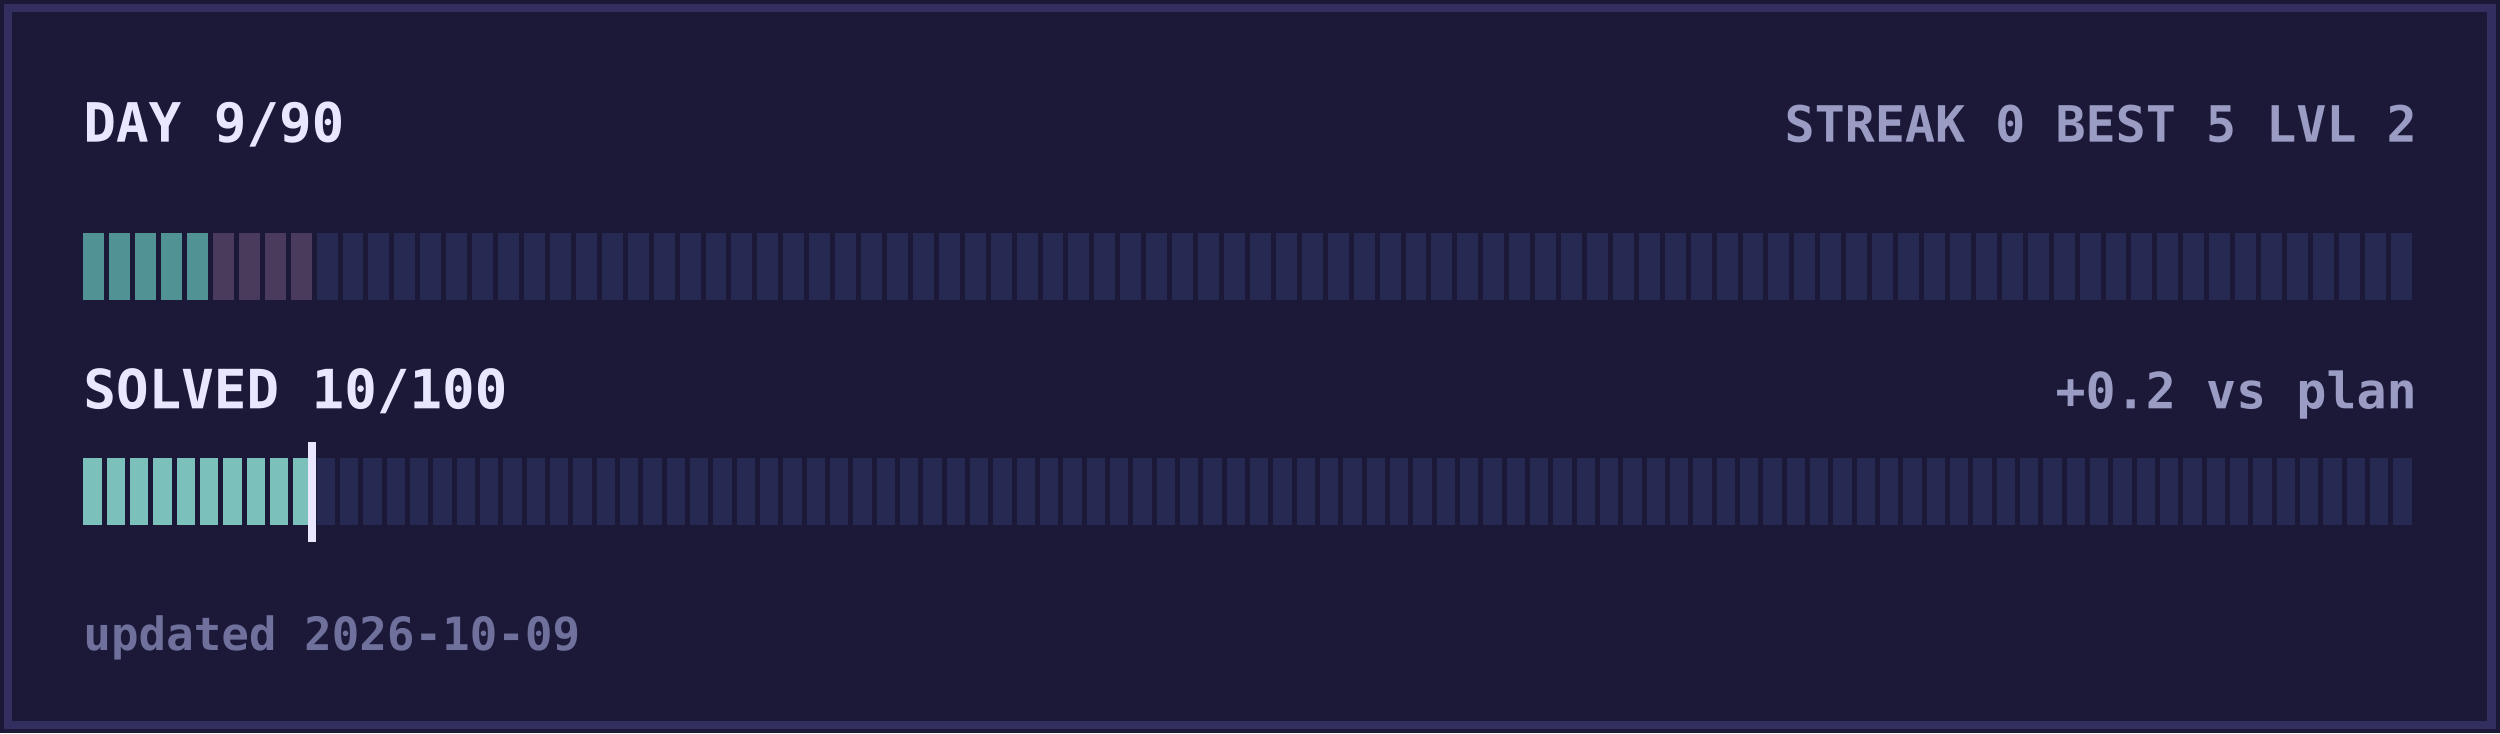
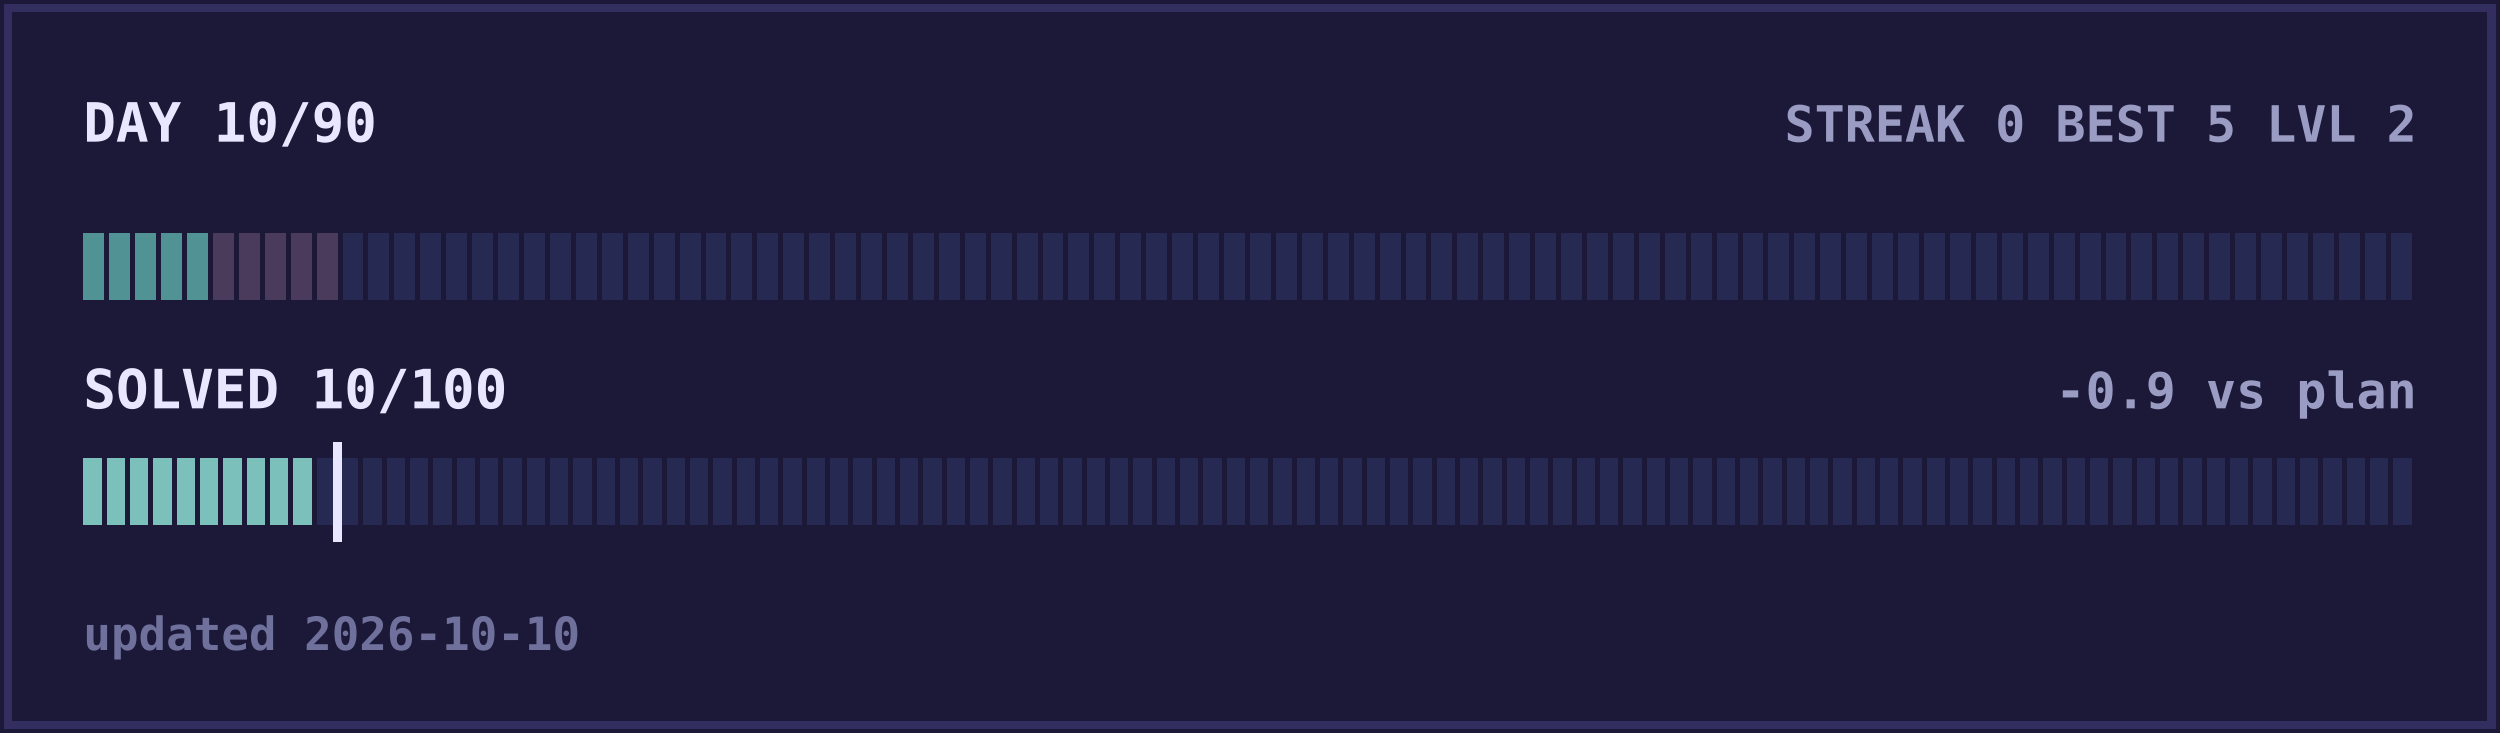
<svg xmlns="http://www.w3.org/2000/svg" width="600" height="176" viewBox="0 0 600 176" shape-rendering="crispEdges">
  <rect width="600" height="176" fill="#1b1838" />
  <rect x="2" y="2" width="596" height="172" fill="none" stroke="#322f60" stroke-width="2" />
-   <text x="20" y="34" fill="#e9e7ff" font-size="13" text-anchor="start" font-family="ui-monospace,Menlo,Consolas,monospace" font-weight="bold">DAY 9/90</text>
+   <text x="20" y="34" fill="#e9e7ff" font-size="13" text-anchor="start" font-family="ui-monospace,Menlo,Consolas,monospace" font-weight="bold">DAY 10/90</text>
  <text x="580" y="34" fill="#9a9cc4" font-size="12" text-anchor="end" font-family="ui-monospace,Menlo,Consolas,monospace" font-weight="bold">STREAK 0  BEST 5  LVL 2</text>
  <rect x="20.00" y="56" width="5.02" height="16" fill="#519294" />
  <rect x="26.22" y="56" width="5.02" height="16" fill="#519294" />
  <rect x="32.44" y="56" width="5.02" height="16" fill="#519294" />
  <rect x="38.67" y="56" width="5.02" height="16" fill="#519294" />
  <rect x="44.89" y="56" width="5.02" height="16" fill="#519294" />
  <rect x="51.11" y="56" width="5.02" height="16" fill="#4a3a5c" />
  <rect x="57.33" y="56" width="5.02" height="16" fill="#4a3a5c" />
  <rect x="63.56" y="56" width="5.02" height="16" fill="#4a3a5c" />
  <rect x="69.78" y="56" width="5.02" height="16" fill="#4a3a5c" />
-   <rect x="76.00" y="56" width="5.02" height="16" fill="#262a52" />
+   <rect x="76.00" y="56" width="5.02" height="16" fill="#4a3a5c" />
  <rect x="82.22" y="56" width="5.02" height="16" fill="#262a52" />
  <rect x="88.44" y="56" width="5.02" height="16" fill="#262a52" />
  <rect x="94.67" y="56" width="5.02" height="16" fill="#262a52" />
  <rect x="100.89" y="56" width="5.02" height="16" fill="#262a52" />
  <rect x="107.11" y="56" width="5.02" height="16" fill="#262a52" />
  <rect x="113.33" y="56" width="5.02" height="16" fill="#262a52" />
  <rect x="119.56" y="56" width="5.02" height="16" fill="#262a52" />
  <rect x="125.78" y="56" width="5.02" height="16" fill="#262a52" />
  <rect x="132.00" y="56" width="5.02" height="16" fill="#262a52" />
  <rect x="138.22" y="56" width="5.02" height="16" fill="#262a52" />
  <rect x="144.44" y="56" width="5.02" height="16" fill="#262a52" />
  <rect x="150.67" y="56" width="5.02" height="16" fill="#262a52" />
  <rect x="156.89" y="56" width="5.02" height="16" fill="#262a52" />
  <rect x="163.11" y="56" width="5.02" height="16" fill="#262a52" />
  <rect x="169.33" y="56" width="5.02" height="16" fill="#262a52" />
  <rect x="175.56" y="56" width="5.02" height="16" fill="#262a52" />
  <rect x="181.78" y="56" width="5.02" height="16" fill="#262a52" />
  <rect x="188.00" y="56" width="5.02" height="16" fill="#262a52" />
  <rect x="194.22" y="56" width="5.02" height="16" fill="#262a52" />
  <rect x="200.44" y="56" width="5.02" height="16" fill="#262a52" />
  <rect x="206.67" y="56" width="5.02" height="16" fill="#262a52" />
  <rect x="212.89" y="56" width="5.02" height="16" fill="#262a52" />
  <rect x="219.11" y="56" width="5.02" height="16" fill="#262a52" />
  <rect x="225.33" y="56" width="5.02" height="16" fill="#262a52" />
  <rect x="231.56" y="56" width="5.02" height="16" fill="#262a52" />
  <rect x="237.78" y="56" width="5.02" height="16" fill="#262a52" />
  <rect x="244.00" y="56" width="5.02" height="16" fill="#262a52" />
  <rect x="250.22" y="56" width="5.02" height="16" fill="#262a52" />
  <rect x="256.44" y="56" width="5.02" height="16" fill="#262a52" />
  <rect x="262.67" y="56" width="5.02" height="16" fill="#262a52" />
  <rect x="268.89" y="56" width="5.02" height="16" fill="#262a52" />
  <rect x="275.11" y="56" width="5.02" height="16" fill="#262a52" />
  <rect x="281.33" y="56" width="5.02" height="16" fill="#262a52" />
  <rect x="287.56" y="56" width="5.02" height="16" fill="#262a52" />
  <rect x="293.78" y="56" width="5.02" height="16" fill="#262a52" />
  <rect x="300.00" y="56" width="5.02" height="16" fill="#262a52" />
  <rect x="306.22" y="56" width="5.02" height="16" fill="#262a52" />
  <rect x="312.44" y="56" width="5.02" height="16" fill="#262a52" />
  <rect x="318.67" y="56" width="5.02" height="16" fill="#262a52" />
  <rect x="324.89" y="56" width="5.02" height="16" fill="#262a52" />
  <rect x="331.11" y="56" width="5.02" height="16" fill="#262a52" />
  <rect x="337.33" y="56" width="5.02" height="16" fill="#262a52" />
  <rect x="343.56" y="56" width="5.02" height="16" fill="#262a52" />
  <rect x="349.78" y="56" width="5.02" height="16" fill="#262a52" />
  <rect x="356.00" y="56" width="5.02" height="16" fill="#262a52" />
  <rect x="362.22" y="56" width="5.02" height="16" fill="#262a52" />
  <rect x="368.44" y="56" width="5.02" height="16" fill="#262a52" />
  <rect x="374.67" y="56" width="5.02" height="16" fill="#262a52" />
  <rect x="380.89" y="56" width="5.02" height="16" fill="#262a52" />
  <rect x="387.11" y="56" width="5.02" height="16" fill="#262a52" />
  <rect x="393.33" y="56" width="5.02" height="16" fill="#262a52" />
  <rect x="399.56" y="56" width="5.02" height="16" fill="#262a52" />
  <rect x="405.78" y="56" width="5.02" height="16" fill="#262a52" />
  <rect x="412.00" y="56" width="5.02" height="16" fill="#262a52" />
  <rect x="418.22" y="56" width="5.02" height="16" fill="#262a52" />
  <rect x="424.44" y="56" width="5.02" height="16" fill="#262a52" />
  <rect x="430.67" y="56" width="5.02" height="16" fill="#262a52" />
  <rect x="436.89" y="56" width="5.02" height="16" fill="#262a52" />
  <rect x="443.11" y="56" width="5.02" height="16" fill="#262a52" />
  <rect x="449.33" y="56" width="5.02" height="16" fill="#262a52" />
  <rect x="455.56" y="56" width="5.02" height="16" fill="#262a52" />
  <rect x="461.78" y="56" width="5.02" height="16" fill="#262a52" />
  <rect x="468.00" y="56" width="5.02" height="16" fill="#262a52" />
  <rect x="474.22" y="56" width="5.02" height="16" fill="#262a52" />
  <rect x="480.44" y="56" width="5.02" height="16" fill="#262a52" />
  <rect x="486.67" y="56" width="5.02" height="16" fill="#262a52" />
  <rect x="492.89" y="56" width="5.02" height="16" fill="#262a52" />
  <rect x="499.11" y="56" width="5.02" height="16" fill="#262a52" />
  <rect x="505.33" y="56" width="5.02" height="16" fill="#262a52" />
  <rect x="511.56" y="56" width="5.02" height="16" fill="#262a52" />
  <rect x="517.78" y="56" width="5.02" height="16" fill="#262a52" />
  <rect x="524.00" y="56" width="5.02" height="16" fill="#262a52" />
  <rect x="530.22" y="56" width="5.02" height="16" fill="#262a52" />
  <rect x="536.44" y="56" width="5.02" height="16" fill="#262a52" />
  <rect x="542.67" y="56" width="5.02" height="16" fill="#262a52" />
  <rect x="548.89" y="56" width="5.02" height="16" fill="#262a52" />
  <rect x="555.11" y="56" width="5.02" height="16" fill="#262a52" />
  <rect x="561.33" y="56" width="5.02" height="16" fill="#262a52" />
  <rect x="567.56" y="56" width="5.02" height="16" fill="#262a52" />
  <rect x="573.78" y="56" width="5.02" height="16" fill="#262a52" />
  <text x="20" y="98" fill="#e9e7ff" font-size="13" text-anchor="start" font-family="ui-monospace,Menlo,Consolas,monospace" font-weight="bold">SOLVED 10/100</text>
-   <text x="580" y="98" fill="#9a9cc4" font-size="12" text-anchor="end" font-family="ui-monospace,Menlo,Consolas,monospace" font-weight="bold">+0.2 vs plan</text>
+   <text x="580" y="98" fill="#9a9cc4" font-size="12" text-anchor="end" font-family="ui-monospace,Menlo,Consolas,monospace" font-weight="bold">-0.9 vs plan</text>
  <rect x="20.00" y="110" width="4.40" height="16" fill="#7cc0bb" />
  <rect x="25.60" y="110" width="4.40" height="16" fill="#7cc0bb" />
  <rect x="31.20" y="110" width="4.40" height="16" fill="#7cc0bb" />
  <rect x="36.80" y="110" width="4.40" height="16" fill="#7cc0bb" />
  <rect x="42.40" y="110" width="4.40" height="16" fill="#7cc0bb" />
  <rect x="48.00" y="110" width="4.40" height="16" fill="#7cc0bb" />
  <rect x="53.60" y="110" width="4.40" height="16" fill="#7cc0bb" />
  <rect x="59.20" y="110" width="4.40" height="16" fill="#7cc0bb" />
  <rect x="64.80" y="110" width="4.40" height="16" fill="#7cc0bb" />
  <rect x="70.40" y="110" width="4.40" height="16" fill="#7cc0bb" />
  <rect x="76.00" y="110" width="4.40" height="16" fill="#262a52" />
  <rect x="81.60" y="110" width="4.40" height="16" fill="#262a52" />
  <rect x="87.20" y="110" width="4.40" height="16" fill="#262a52" />
  <rect x="92.80" y="110" width="4.40" height="16" fill="#262a52" />
  <rect x="98.40" y="110" width="4.40" height="16" fill="#262a52" />
  <rect x="104.00" y="110" width="4.40" height="16" fill="#262a52" />
  <rect x="109.60" y="110" width="4.40" height="16" fill="#262a52" />
  <rect x="115.20" y="110" width="4.40" height="16" fill="#262a52" />
  <rect x="120.80" y="110" width="4.40" height="16" fill="#262a52" />
  <rect x="126.40" y="110" width="4.40" height="16" fill="#262a52" />
  <rect x="132.00" y="110" width="4.40" height="16" fill="#262a52" />
  <rect x="137.60" y="110" width="4.40" height="16" fill="#262a52" />
  <rect x="143.20" y="110" width="4.40" height="16" fill="#262a52" />
  <rect x="148.80" y="110" width="4.40" height="16" fill="#262a52" />
  <rect x="154.40" y="110" width="4.40" height="16" fill="#262a52" />
  <rect x="160.00" y="110" width="4.40" height="16" fill="#262a52" />
  <rect x="165.60" y="110" width="4.40" height="16" fill="#262a52" />
  <rect x="171.20" y="110" width="4.40" height="16" fill="#262a52" />
  <rect x="176.80" y="110" width="4.40" height="16" fill="#262a52" />
  <rect x="182.40" y="110" width="4.40" height="16" fill="#262a52" />
  <rect x="188.00" y="110" width="4.40" height="16" fill="#262a52" />
  <rect x="193.60" y="110" width="4.40" height="16" fill="#262a52" />
  <rect x="199.20" y="110" width="4.40" height="16" fill="#262a52" />
  <rect x="204.80" y="110" width="4.40" height="16" fill="#262a52" />
  <rect x="210.40" y="110" width="4.40" height="16" fill="#262a52" />
  <rect x="216.00" y="110" width="4.40" height="16" fill="#262a52" />
  <rect x="221.60" y="110" width="4.40" height="16" fill="#262a52" />
  <rect x="227.20" y="110" width="4.40" height="16" fill="#262a52" />
  <rect x="232.80" y="110" width="4.40" height="16" fill="#262a52" />
  <rect x="238.40" y="110" width="4.40" height="16" fill="#262a52" />
  <rect x="244.00" y="110" width="4.40" height="16" fill="#262a52" />
  <rect x="249.60" y="110" width="4.40" height="16" fill="#262a52" />
  <rect x="255.20" y="110" width="4.40" height="16" fill="#262a52" />
  <rect x="260.80" y="110" width="4.40" height="16" fill="#262a52" />
  <rect x="266.40" y="110" width="4.40" height="16" fill="#262a52" />
  <rect x="272.00" y="110" width="4.40" height="16" fill="#262a52" />
  <rect x="277.60" y="110" width="4.40" height="16" fill="#262a52" />
  <rect x="283.20" y="110" width="4.40" height="16" fill="#262a52" />
  <rect x="288.80" y="110" width="4.40" height="16" fill="#262a52" />
  <rect x="294.40" y="110" width="4.40" height="16" fill="#262a52" />
  <rect x="300.00" y="110" width="4.40" height="16" fill="#262a52" />
  <rect x="305.60" y="110" width="4.40" height="16" fill="#262a52" />
  <rect x="311.20" y="110" width="4.40" height="16" fill="#262a52" />
  <rect x="316.80" y="110" width="4.40" height="16" fill="#262a52" />
  <rect x="322.40" y="110" width="4.40" height="16" fill="#262a52" />
  <rect x="328.00" y="110" width="4.40" height="16" fill="#262a52" />
  <rect x="333.60" y="110" width="4.40" height="16" fill="#262a52" />
  <rect x="339.20" y="110" width="4.40" height="16" fill="#262a52" />
  <rect x="344.80" y="110" width="4.40" height="16" fill="#262a52" />
  <rect x="350.40" y="110" width="4.40" height="16" fill="#262a52" />
  <rect x="356.00" y="110" width="4.40" height="16" fill="#262a52" />
  <rect x="361.60" y="110" width="4.40" height="16" fill="#262a52" />
  <rect x="367.20" y="110" width="4.40" height="16" fill="#262a52" />
  <rect x="372.80" y="110" width="4.40" height="16" fill="#262a52" />
  <rect x="378.40" y="110" width="4.40" height="16" fill="#262a52" />
  <rect x="384.00" y="110" width="4.40" height="16" fill="#262a52" />
  <rect x="389.60" y="110" width="4.40" height="16" fill="#262a52" />
  <rect x="395.20" y="110" width="4.40" height="16" fill="#262a52" />
  <rect x="400.80" y="110" width="4.40" height="16" fill="#262a52" />
  <rect x="406.40" y="110" width="4.40" height="16" fill="#262a52" />
  <rect x="412.00" y="110" width="4.40" height="16" fill="#262a52" />
  <rect x="417.60" y="110" width="4.40" height="16" fill="#262a52" />
  <rect x="423.20" y="110" width="4.40" height="16" fill="#262a52" />
  <rect x="428.80" y="110" width="4.40" height="16" fill="#262a52" />
  <rect x="434.40" y="110" width="4.40" height="16" fill="#262a52" />
  <rect x="440.00" y="110" width="4.40" height="16" fill="#262a52" />
  <rect x="445.60" y="110" width="4.40" height="16" fill="#262a52" />
  <rect x="451.20" y="110" width="4.40" height="16" fill="#262a52" />
  <rect x="456.80" y="110" width="4.40" height="16" fill="#262a52" />
  <rect x="462.40" y="110" width="4.40" height="16" fill="#262a52" />
  <rect x="468.00" y="110" width="4.40" height="16" fill="#262a52" />
  <rect x="473.60" y="110" width="4.40" height="16" fill="#262a52" />
  <rect x="479.20" y="110" width="4.40" height="16" fill="#262a52" />
  <rect x="484.80" y="110" width="4.40" height="16" fill="#262a52" />
  <rect x="490.40" y="110" width="4.40" height="16" fill="#262a52" />
  <rect x="496.00" y="110" width="4.40" height="16" fill="#262a52" />
  <rect x="501.60" y="110" width="4.40" height="16" fill="#262a52" />
  <rect x="507.20" y="110" width="4.40" height="16" fill="#262a52" />
  <rect x="512.80" y="110" width="4.40" height="16" fill="#262a52" />
  <rect x="518.40" y="110" width="4.40" height="16" fill="#262a52" />
  <rect x="524.00" y="110" width="4.40" height="16" fill="#262a52" />
  <rect x="529.60" y="110" width="4.40" height="16" fill="#262a52" />
  <rect x="535.20" y="110" width="4.40" height="16" fill="#262a52" />
  <rect x="540.80" y="110" width="4.40" height="16" fill="#262a52" />
  <rect x="546.40" y="110" width="4.40" height="16" fill="#262a52" />
  <rect x="552.00" y="110" width="4.40" height="16" fill="#262a52" />
  <rect x="557.60" y="110" width="4.40" height="16" fill="#262a52" />
  <rect x="563.20" y="110" width="4.40" height="16" fill="#262a52" />
  <rect x="568.80" y="110" width="4.40" height="16" fill="#262a52" />
  <rect x="574.40" y="110" width="4.40" height="16" fill="#262a52" />
-   <rect x="73.9" y="106" width="2" height="24" fill="#e9e7ff" />
-   <text x="20" y="156" fill="#6f719c" font-size="11" text-anchor="start" font-family="ui-monospace,Menlo,Consolas,monospace" font-weight="bold">updated 2026-10-09</text>
+   <rect x="80.0" y="106" width="2" height="24" fill="#e9e7ff" />
+   <text x="20" y="156" fill="#6f719c" font-size="11" text-anchor="start" font-family="ui-monospace,Menlo,Consolas,monospace" font-weight="bold">updated 2026-10-10</text>
</svg>
